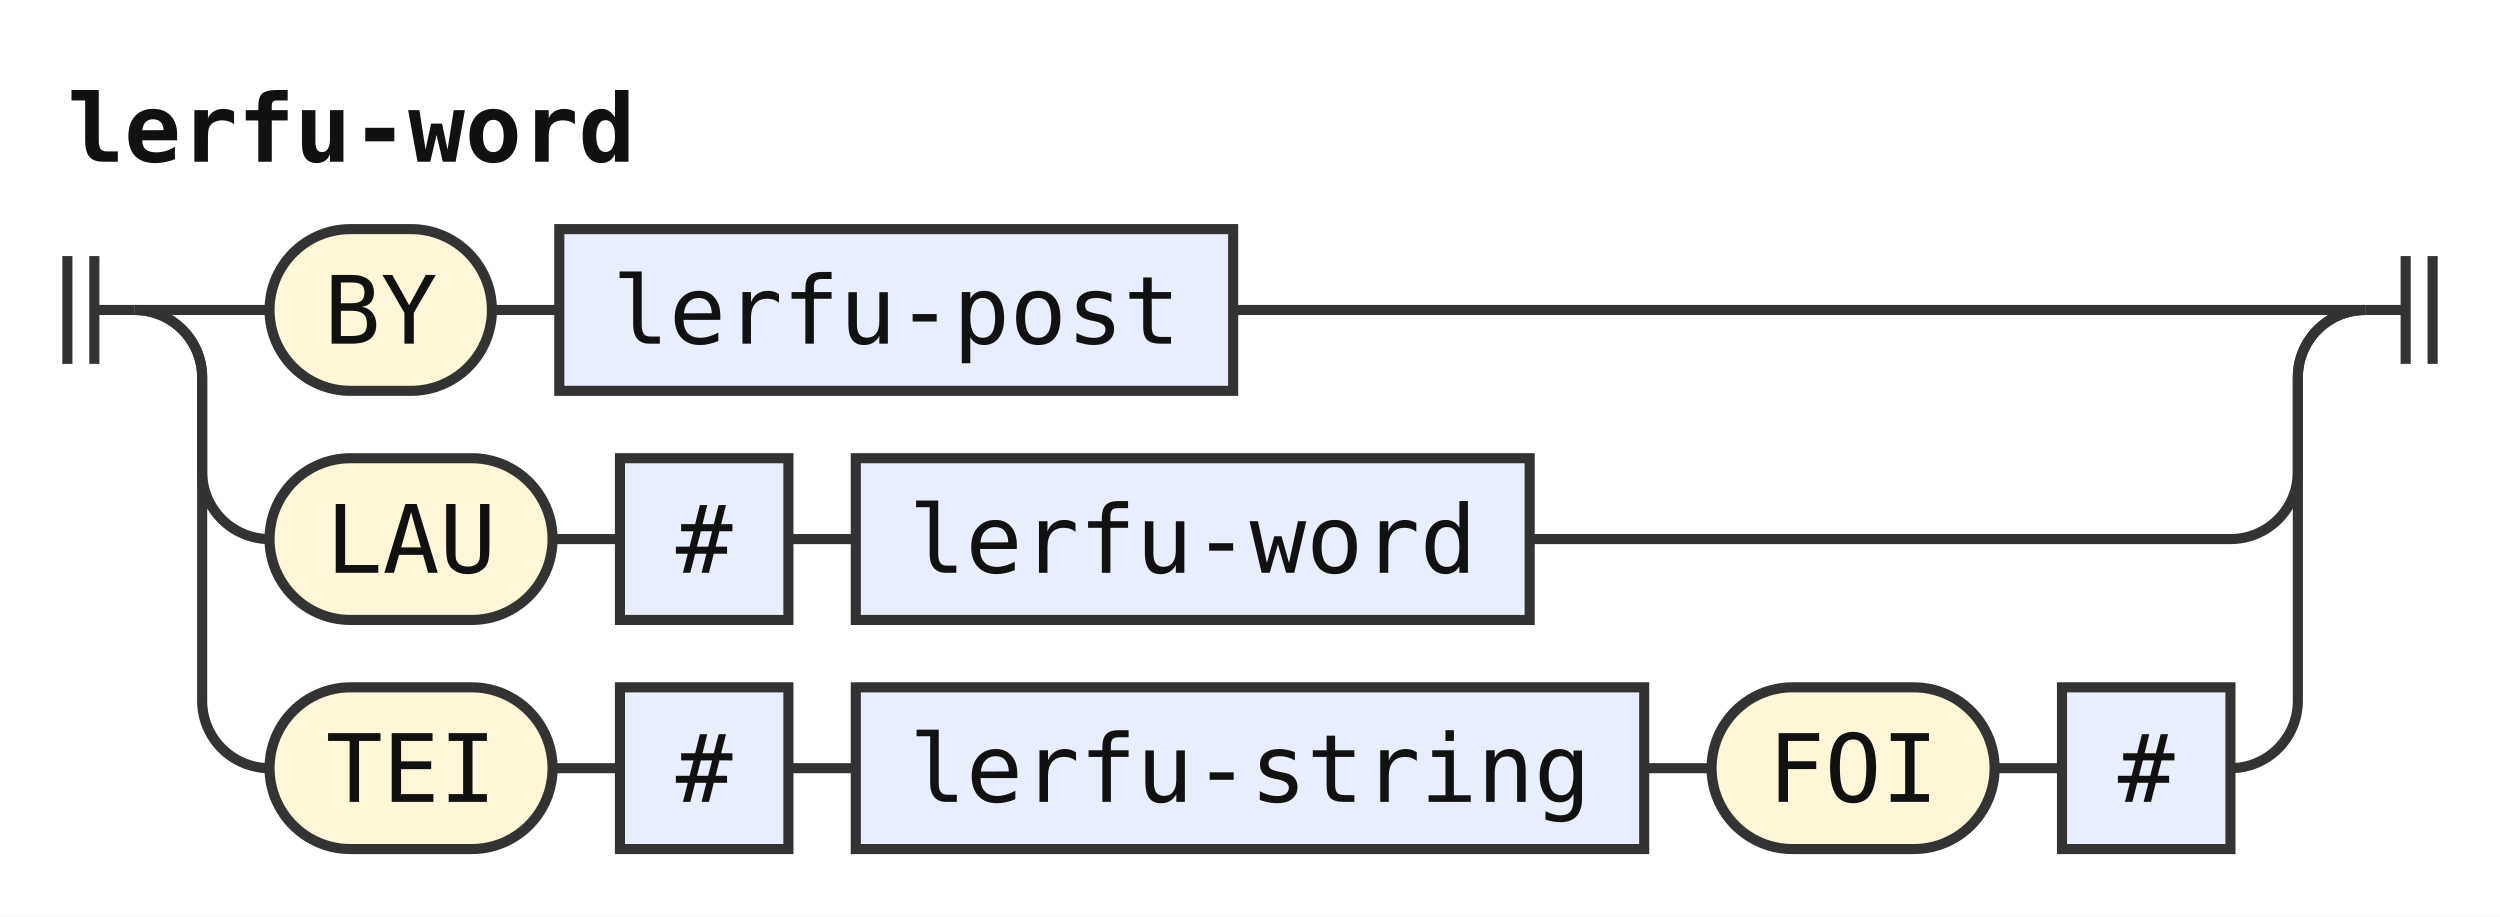
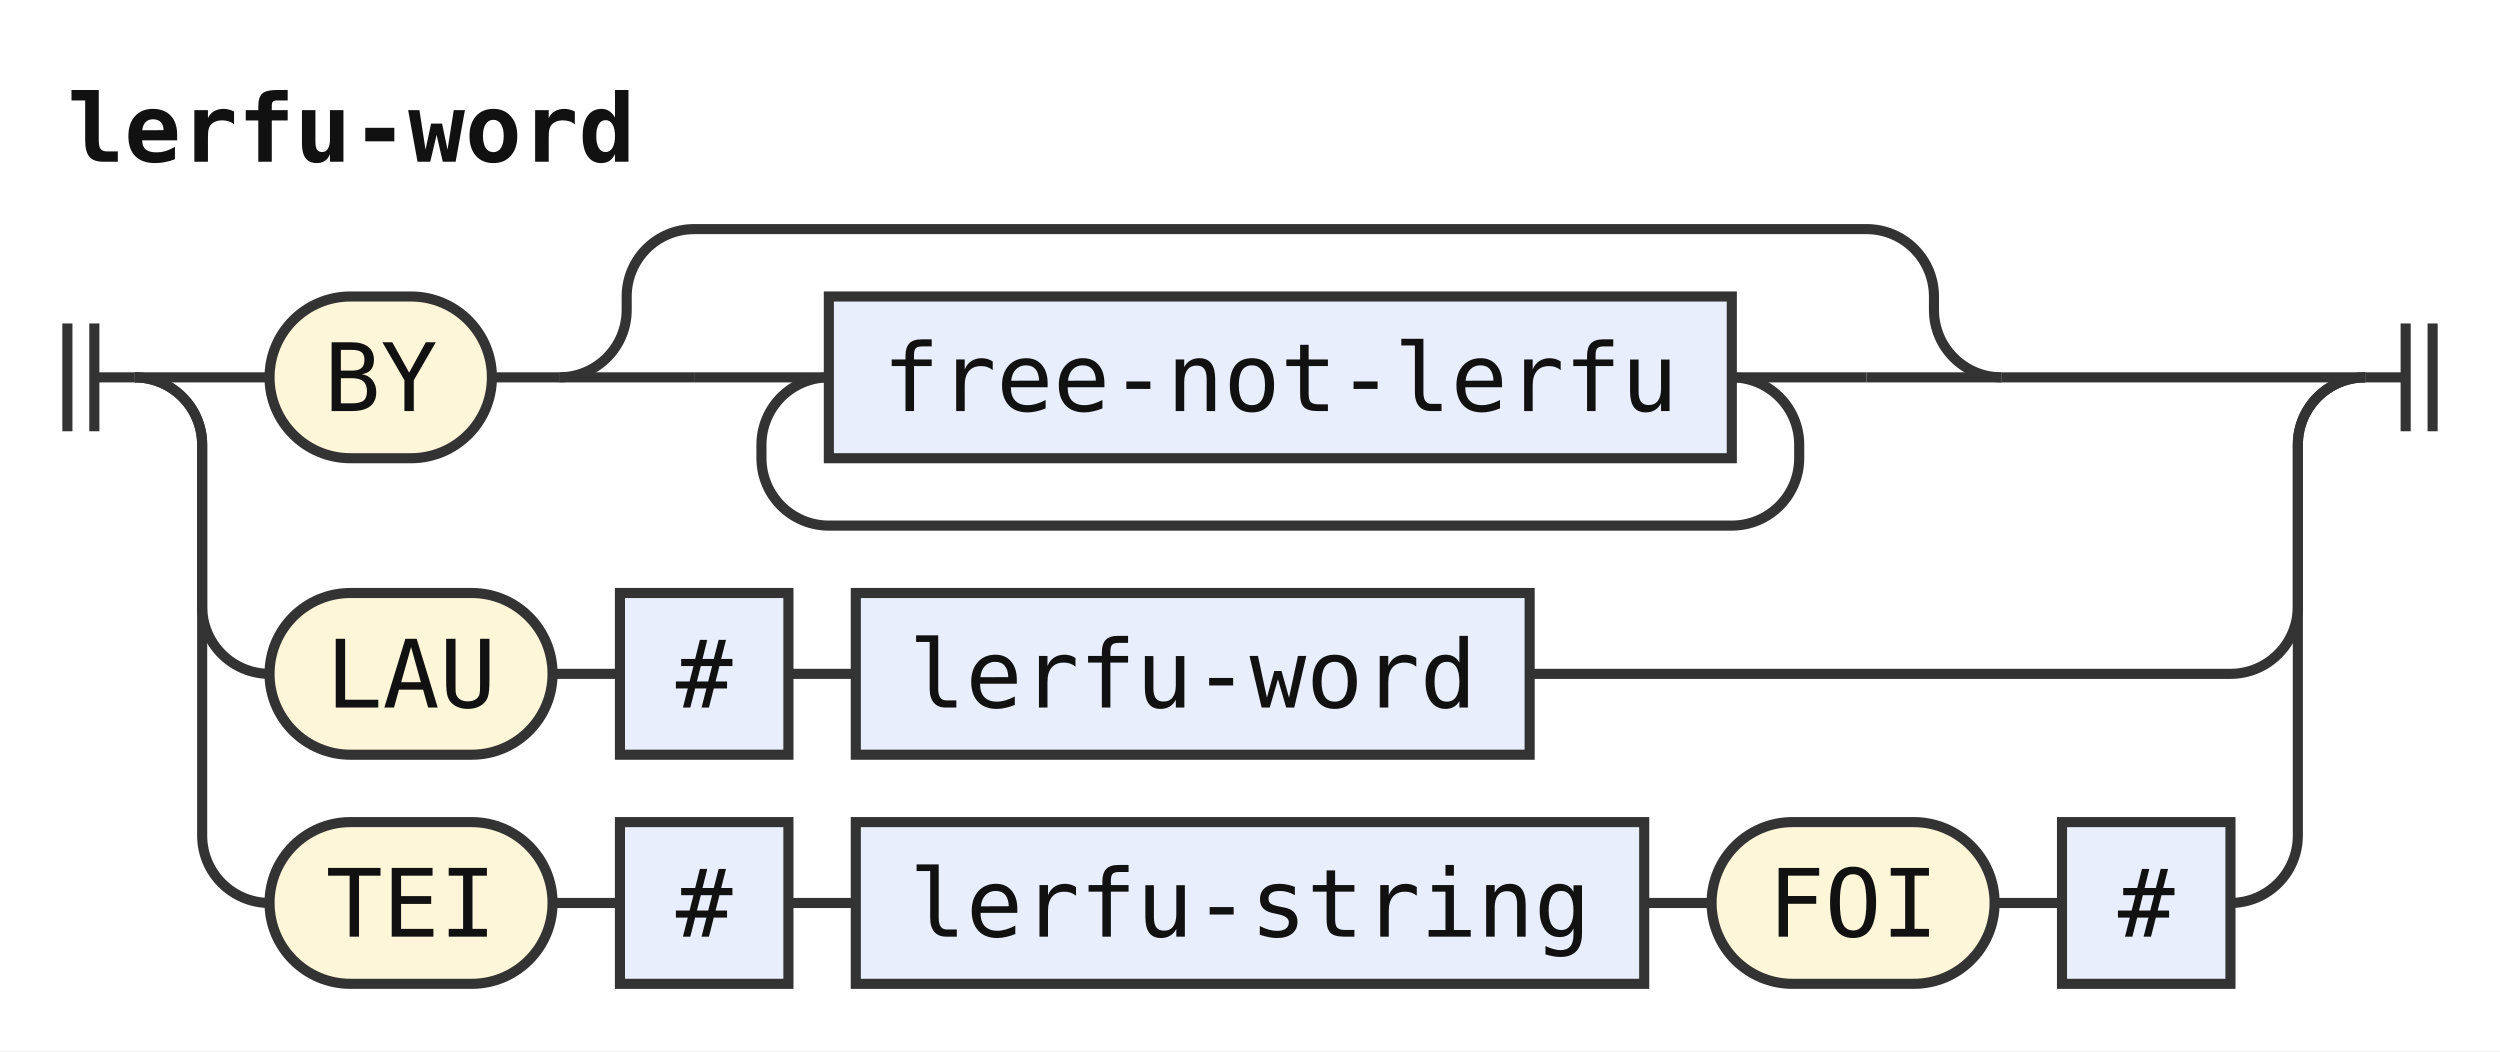
- <svg xmlns="http://www.w3.org/2000/svg" width="371" height="136" viewBox="0 0 371 136" role="img" aria-label="Railroad diagram of the rule lerfu-word">
+ <svg xmlns="http://www.w3.org/2000/svg" width="371" height="156" viewBox="0 0 371 156" role="img" aria-label="Railroad diagram of the rule lerfu-word">
  <style>path{fill:none;stroke:#333;stroke-width:1.5}.rule rect{fill:#e8eefc;stroke:#333;stroke-width:1.5}.terminal rect{fill:#fdf6d8;stroke:#333;stroke-width:1.5}text{font-family:ui-monospace,SFMono-Regular,Menlo,Consolas,"DejaVu Sans Mono","Liberation Mono",monospace;font-size:14px;fill:#111;text-anchor:middle}text.label{font-size:12px;font-style:italic;fill:#555;text-anchor:start}text.title{font-weight:bold;text-anchor:start}</style>
  <rect width="100%" height="100%" fill="#fff" />
  <text class="title" x="10" y="24" textLength="84" lengthAdjust="spacingAndGlyphs">lerfu-word</text>
-   <path d="M10 38v16m4 -16v16M14 46h6" />
-   <path d="M20 46h20" />
+   <path d="M10 48v16m4 -16v16M14 56h6" />
+   <path d="M20 56h20" />
  <g class="terminal">
-     <rect x="40" y="34" width="33" height="24" rx="12" />
-     <text x="56.5" y="51" textLength="16.8" lengthAdjust="spacingAndGlyphs">BY</text>
+     <rect x="40" y="44" width="33" height="24" rx="12" />
+     <text x="56.5" y="61" textLength="16.8" lengthAdjust="spacingAndGlyphs">BY</text>
  </g>
-   <path d="M73 46h10" />
+   <path d="M73 56h10" />
+   <path d="M83 56h20" />
+   <path d="M103 56h20" />
  <g class="rule">
-     <rect x="83" y="34" width="100" height="24" rx="0" />
-     <text x="133" y="51" textLength="84" lengthAdjust="spacingAndGlyphs">lerfu-post</text>
+     <rect x="123" y="44" width="134" height="24" rx="0" />
+     <text x="190" y="61" textLength="117.6" lengthAdjust="spacingAndGlyphs">free-not-lerfu</text>
  </g>
-   <path d="M183 46H351" />
-   <path d="M20 46a10 10 0 0 1 10 10V70a10 10 0 0 0 10 10" />
+   <path d="M257 56H277" />
+   <path d="M257 56a10 10 0 0 1 10 10V68a10 10 0 0 1 -10 10H123a10 10 0 0 1 -10 -10V66a10 10 0 0 1 10 -10" />
+   <path d="M277 56H297" />
+   <path d="M83 56a10 10 0 0 0 10 -10V44a10 10 0 0 1 10 -10H277a10 10 0 0 1 10 10V46a10 10 0 0 0 10 10" />
+   <path d="M297 56H351" />
+   <path d="M20 56a10 10 0 0 1 10 10V90a10 10 0 0 0 10 10" />
  <g class="terminal">
-     <rect x="40" y="68" width="42" height="24" rx="12" />
-     <text x="61" y="85" textLength="25.2" lengthAdjust="spacingAndGlyphs">LAU</text>
+     <rect x="40" y="88" width="42" height="24" rx="12" />
+     <text x="61" y="105" textLength="25.2" lengthAdjust="spacingAndGlyphs">LAU</text>
  </g>
-   <path d="M82 80h10" />
+   <path d="M82 100h10" />
  <g class="rule">
-     <rect x="92" y="68" width="25" height="24" rx="0" />
-     <text x="104.5" y="85" textLength="8.4" lengthAdjust="spacingAndGlyphs">#</text>
+     <rect x="92" y="88" width="25" height="24" rx="0" />
+     <text x="104.5" y="105" textLength="8.4" lengthAdjust="spacingAndGlyphs">#</text>
  </g>
-   <path d="M117 80h10" />
+   <path d="M117 100h10" />
  <g class="rule">
-     <rect x="127" y="68" width="100" height="24" rx="0" />
-     <text x="177" y="85" textLength="84" lengthAdjust="spacingAndGlyphs">lerfu-word</text>
+     <rect x="127" y="88" width="100" height="24" rx="0" />
+     <text x="177" y="105" textLength="84" lengthAdjust="spacingAndGlyphs">lerfu-word</text>
  </g>
-   <path d="M227 80H331a10 10 0 0 0 10 -10V56a10 10 0 0 1 10 -10" />
-   <path d="M20 46a10 10 0 0 1 10 10V104a10 10 0 0 0 10 10" />
+   <path d="M227 100H331a10 10 0 0 0 10 -10V66a10 10 0 0 1 10 -10" />
+   <path d="M20 56a10 10 0 0 1 10 10V124a10 10 0 0 0 10 10" />
  <g class="terminal">
-     <rect x="40" y="102" width="42" height="24" rx="12" />
-     <text x="61" y="119" textLength="25.2" lengthAdjust="spacingAndGlyphs">TEI</text>
+     <rect x="40" y="122" width="42" height="24" rx="12" />
+     <text x="61" y="139" textLength="25.2" lengthAdjust="spacingAndGlyphs">TEI</text>
  </g>
-   <path d="M82 114h10" />
+   <path d="M82 134h10" />
  <g class="rule">
-     <rect x="92" y="102" width="25" height="24" rx="0" />
-     <text x="104.5" y="119" textLength="8.4" lengthAdjust="spacingAndGlyphs">#</text>
+     <rect x="92" y="122" width="25" height="24" rx="0" />
+     <text x="104.5" y="139" textLength="8.4" lengthAdjust="spacingAndGlyphs">#</text>
  </g>
-   <path d="M117 114h10" />
+   <path d="M117 134h10" />
  <g class="rule">
-     <rect x="127" y="102" width="117" height="24" rx="0" />
-     <text x="185.5" y="119" textLength="100.8" lengthAdjust="spacingAndGlyphs">lerfu-string</text>
+     <rect x="127" y="122" width="117" height="24" rx="0" />
+     <text x="185.5" y="139" textLength="100.8" lengthAdjust="spacingAndGlyphs">lerfu-string</text>
  </g>
-   <path d="M244 114h10" />
+   <path d="M244 134h10" />
  <g class="terminal">
-     <rect x="254" y="102" width="42" height="24" rx="12" />
-     <text x="275" y="119" textLength="25.2" lengthAdjust="spacingAndGlyphs">FOI</text>
+     <rect x="254" y="122" width="42" height="24" rx="12" />
+     <text x="275" y="139" textLength="25.2" lengthAdjust="spacingAndGlyphs">FOI</text>
  </g>
-   <path d="M296 114h10" />
+   <path d="M296 134h10" />
  <g class="rule">
-     <rect x="306" y="102" width="25" height="24" rx="0" />
-     <text x="318.5" y="119" textLength="8.4" lengthAdjust="spacingAndGlyphs">#</text>
+     <rect x="306" y="122" width="25" height="24" rx="0" />
+     <text x="318.5" y="139" textLength="8.4" lengthAdjust="spacingAndGlyphs">#</text>
  </g>
-   <path d="M331 114H331a10 10 0 0 0 10 -10V56a10 10 0 0 1 10 -10" />
-   <path d="M351 46h6m0 -8v16m4 -16v16" />
+   <path d="M331 134H331a10 10 0 0 0 10 -10V66a10 10 0 0 1 10 -10" />
+   <path d="M351 56h6m0 -8v16m4 -16v16" />
</svg>
